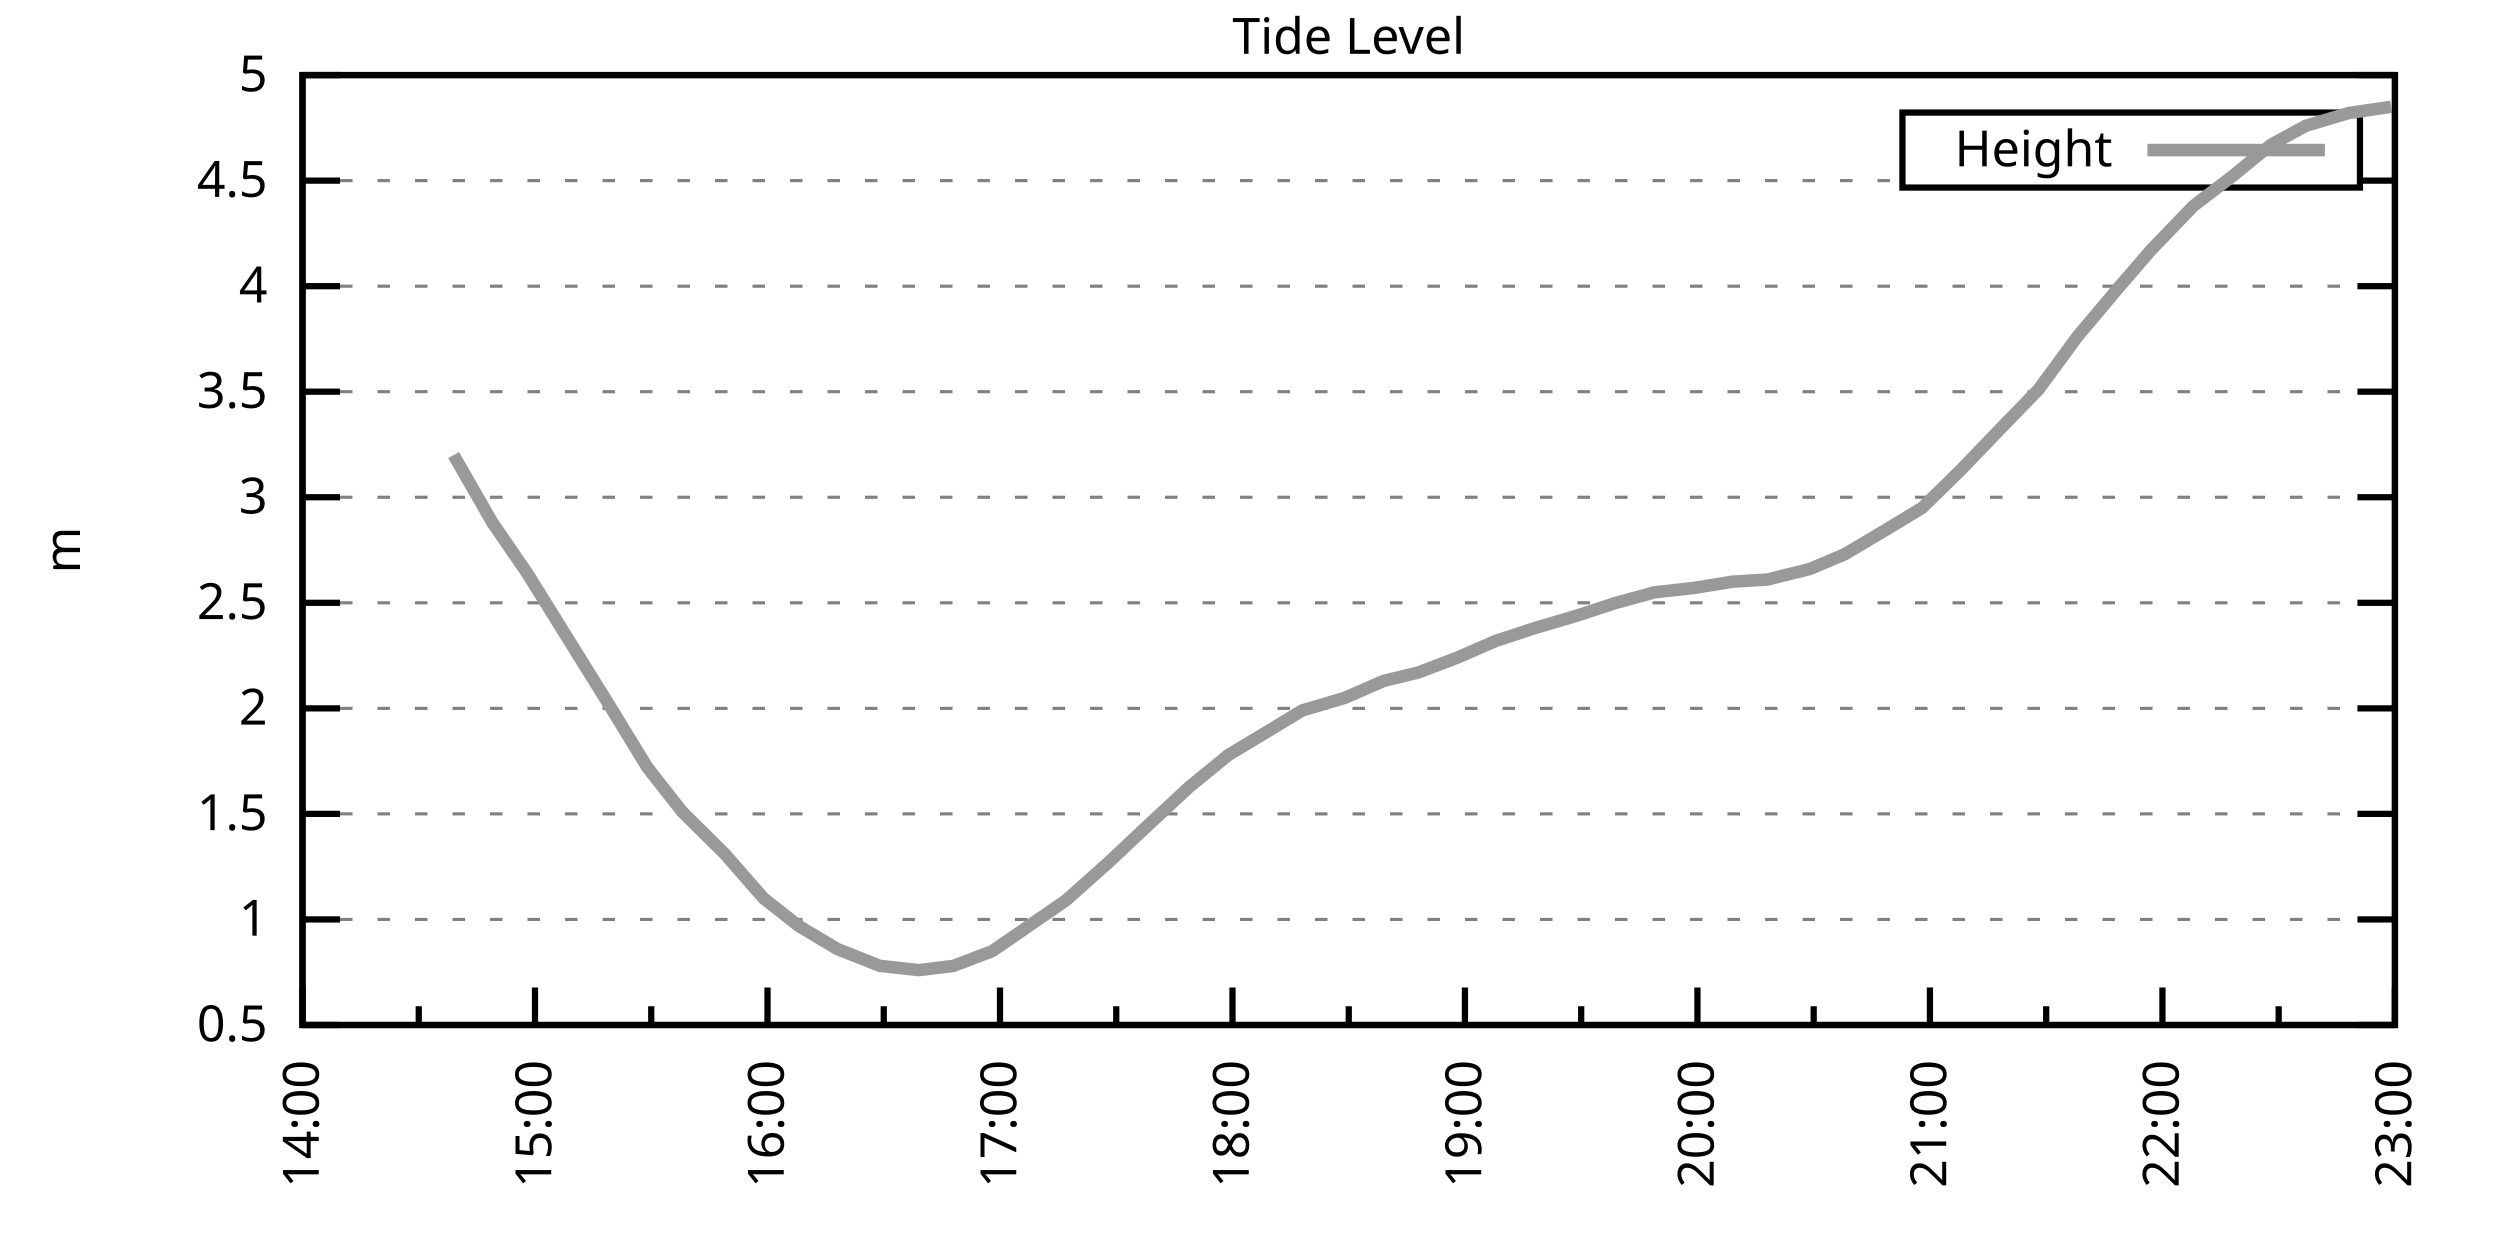
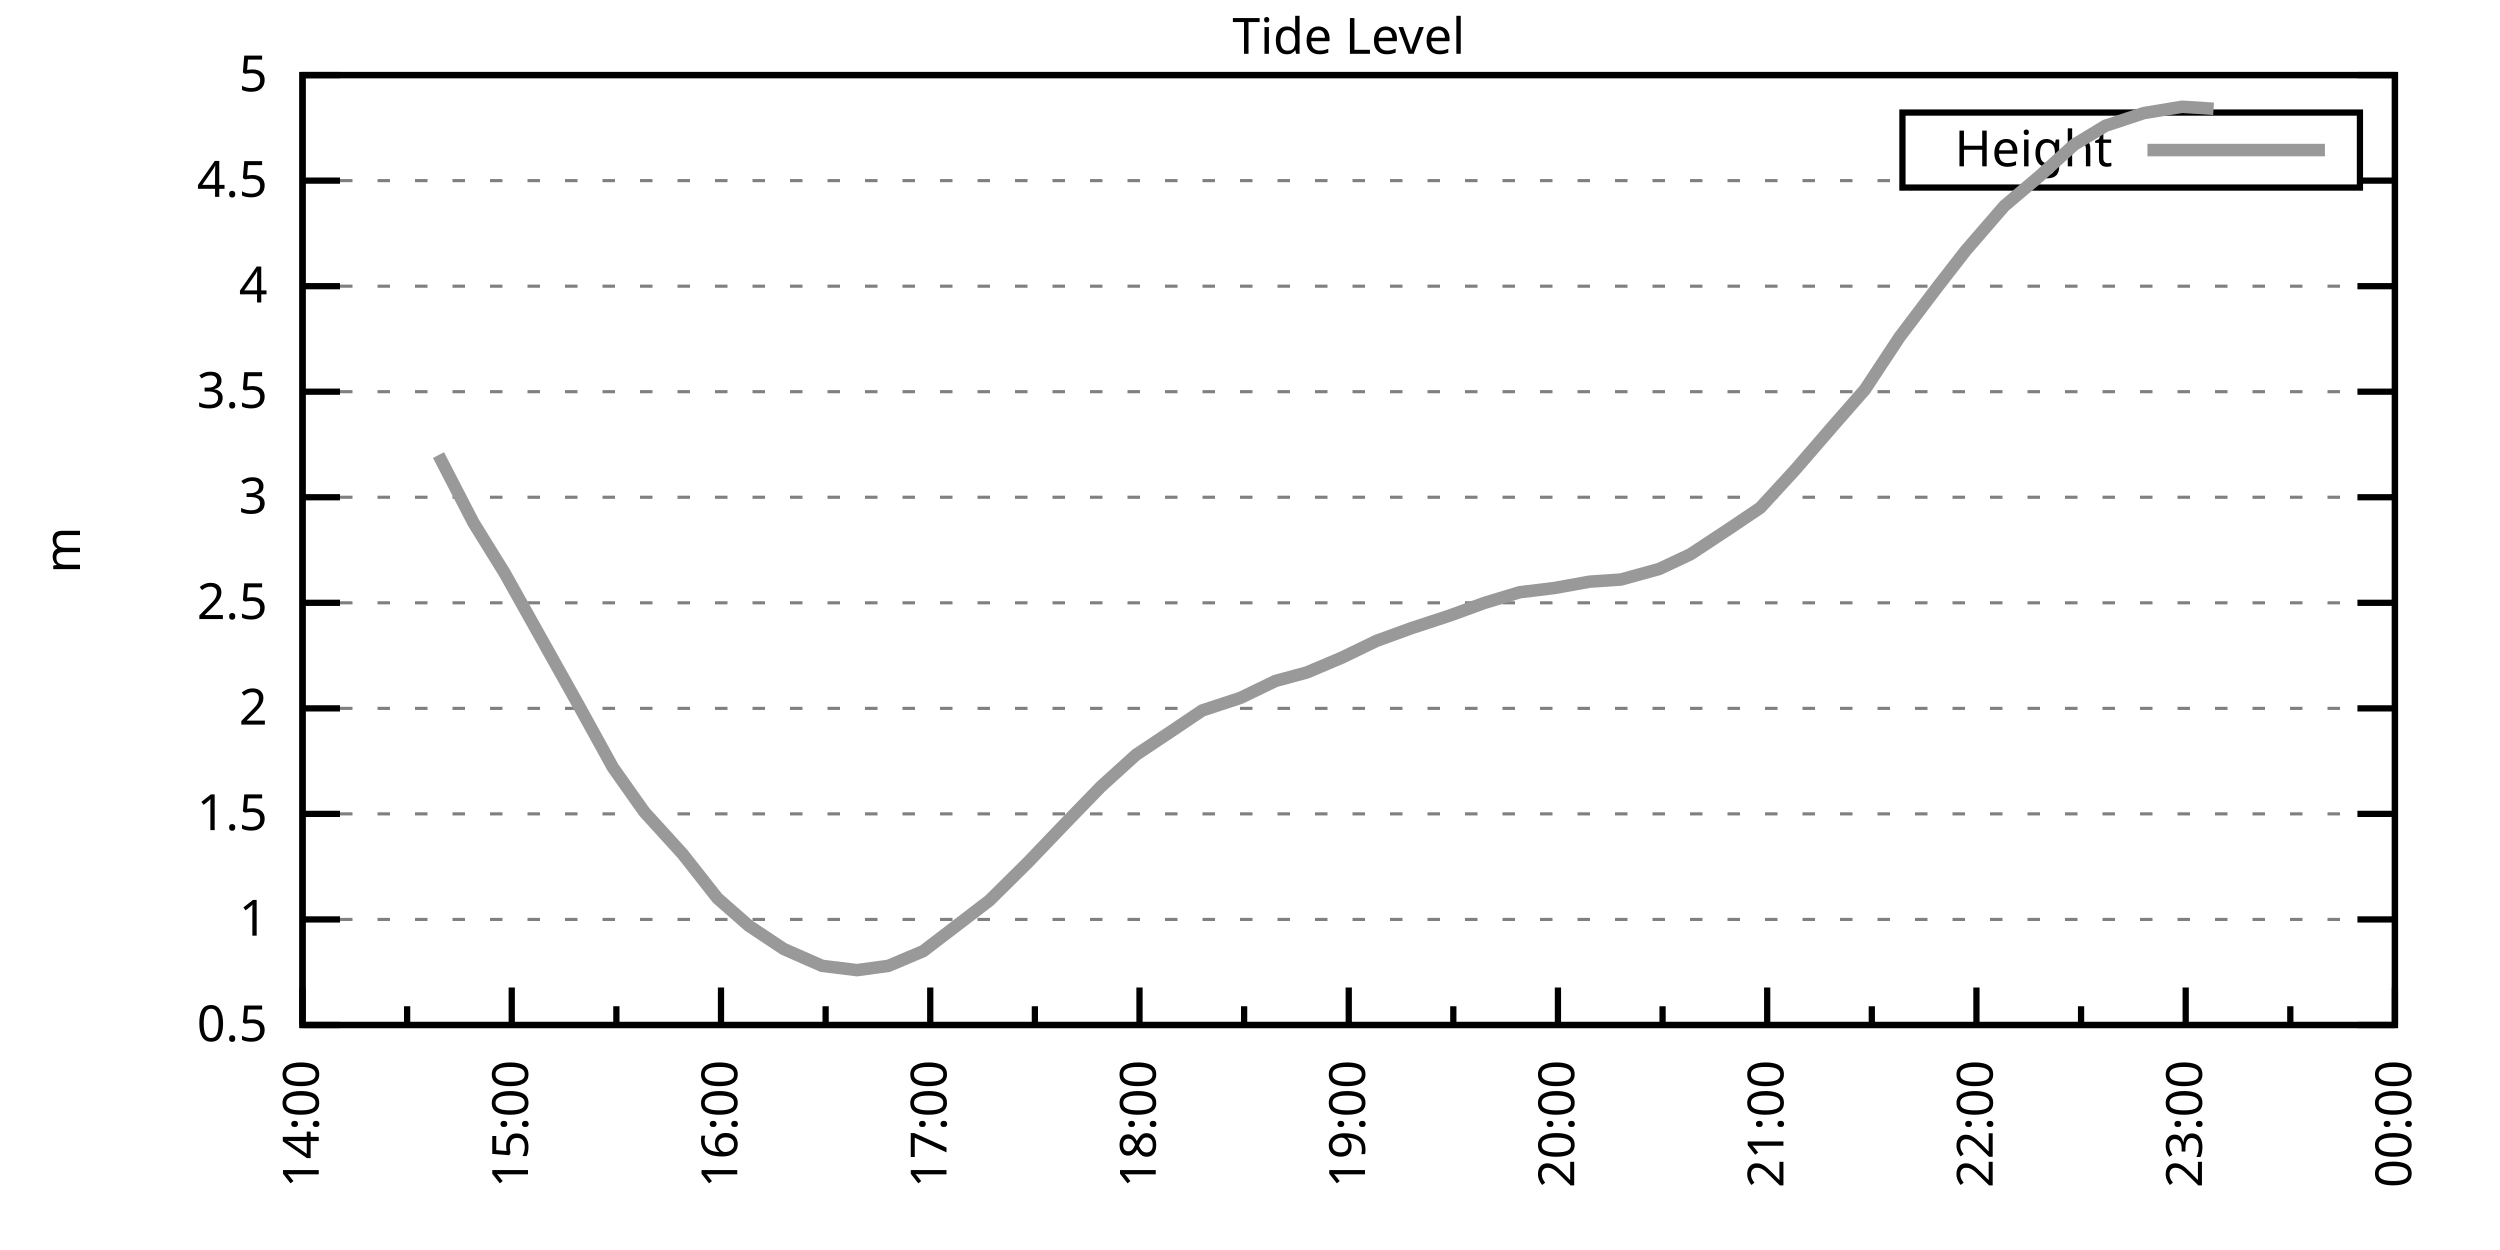
<svg xmlns="http://www.w3.org/2000/svg" xmlns:xlink="http://www.w3.org/1999/xlink" width="400" height="200" viewBox="0 0 400 200">
  <g id="gnuplot_canvas">
    <rect x="0" y="0" width="400" height="200" fill="none" />
    <defs>
      <circle id="gpDot" r="0.5" stroke-width="0.5" stroke="currentColor" />
      <path id="gpPt0" stroke-width="0.333" stroke="currentColor" d="M-1,0 h2 M0,-1 v2" />
      <path id="gpPt1" stroke-width="0.333" stroke="currentColor" d="M-1,-1 L1,1 M1,-1 L-1,1" />
      <path id="gpPt2" stroke-width="0.333" stroke="currentColor" d="M-1,0 L1,0 M0,-1 L0,1 M-1,-1 L1,1 M-1,1 L1,-1" />
      <rect id="gpPt3" stroke-width="0.333" stroke="currentColor" x="-1" y="-1" width="2" height="2" />
      <rect id="gpPt4" stroke-width="0.333" stroke="currentColor" fill="currentColor" x="-1" y="-1" width="2" height="2" />
      <circle id="gpPt5" stroke-width="0.333" stroke="currentColor" cx="0" cy="0" r="1" />
      <use xlink:href="#gpPt5" id="gpPt6" fill="currentColor" stroke="none" />
      <path id="gpPt7" stroke-width="0.333" stroke="currentColor" d="M0,-1.33 L-1.33,0.67 L1.33,0.67 z" />
      <use xlink:href="#gpPt7" id="gpPt8" fill="currentColor" stroke="none" />
      <use xlink:href="#gpPt7" id="gpPt9" stroke="currentColor" transform="rotate(180)" />
      <use xlink:href="#gpPt9" id="gpPt10" fill="currentColor" stroke="none" />
      <use xlink:href="#gpPt3" id="gpPt11" stroke="currentColor" transform="rotate(45)" />
      <use xlink:href="#gpPt11" id="gpPt12" fill="currentColor" stroke="none" />
      <path id="gpPt13" stroke-width="0.333" stroke="currentColor" d="M0,1.330 L1.265,0.411 L0.782,-1.067 L-0.782,-1.076 L-1.265,0.411 z" />
      <use xlink:href="#gpPt13" id="gpPt14" fill="currentColor" stroke="none" />
      <filter id="textbox" filterUnits="objectBoundingBox" x="0" y="0" height="1" width="1">
        <feFlood flood-color="white" flood-opacity="1" result="bgnd" />
        <feComposite in="SourceGraphic" in2="bgnd" operator="atop" />
      </filter>
      <filter id="greybox" filterUnits="objectBoundingBox" x="0" y="0" height="1" width="1">
        <feFlood flood-color="lightgrey" flood-opacity="1" result="grey" />
        <feComposite in="SourceGraphic" in2="grey" operator="atop" />
      </filter>
    </defs>
    <g fill="none" color="white" stroke="currentColor" stroke-width="1.00" stroke-linecap="butt" stroke-linejoin="miter">
</g>
    <g fill="none" color="black" stroke="currentColor" stroke-width="1.00" stroke-linecap="butt" stroke-linejoin="miter">
      <g stroke="none" shape-rendering="crispEdges">
        <polygon fill="rgb(255, 255, 255)" points="48.40,164.00 383.18,164.00 383.18,12.02 48.40,12.02 " />
      </g>
    </g>
    <g fill="none" color="black" stroke="currentColor" stroke-width="1.00" stroke-linecap="butt" stroke-linejoin="miter">
</g>
    <g fill="none" color="black" stroke="black" stroke-width="0.50" stroke-linecap="butt" stroke-linejoin="miter">
</g>
    <g fill="none" color="gray" stroke="currentColor" stroke-width="0.50" stroke-linecap="butt" stroke-linejoin="miter">
      <path stroke="gray" stroke-dasharray="2,4" class="gridline" d="M48.40,164.00 L383.19,164.00  " />
    </g>
    <g fill="none" color="gray" stroke="gray" stroke-width="1.00" stroke-linecap="butt" stroke-linejoin="miter">
</g>
    <g fill="none" color="black" stroke="currentColor" stroke-width="1.00" stroke-linecap="butt" stroke-linejoin="miter">
      <path stroke="black" d="M48.40,164.00 L54.40,164.00 M383.19,164.00 L377.19,164.00  " />
      <g transform="translate(42.80,166.60)" stroke="none" fill="black" font-family="Sans" font-size="8.00" text-anchor="end">
        <text>
          <tspan font-family="Sans"> 0.5</tspan>
        </text>
      </g>
    </g>
    <g fill="none" color="black" stroke="currentColor" stroke-width="1.00" stroke-linecap="butt" stroke-linejoin="miter">
</g>
    <g fill="none" color="black" stroke="black" stroke-width="0.50" stroke-linecap="butt" stroke-linejoin="miter">
</g>
    <g fill="none" color="gray" stroke="currentColor" stroke-width="0.50" stroke-linecap="butt" stroke-linejoin="miter">
      <path stroke="gray" stroke-dasharray="2,4" class="gridline" d="M48.40,147.11 L383.19,147.11  " />
    </g>
    <g fill="none" color="gray" stroke="gray" stroke-width="1.00" stroke-linecap="butt" stroke-linejoin="miter">
</g>
    <g fill="none" color="black" stroke="currentColor" stroke-width="1.00" stroke-linecap="butt" stroke-linejoin="miter">
      <path stroke="black" d="M48.40,147.11 L54.40,147.11 M383.19,147.11 L377.19,147.11  " />
      <g transform="translate(42.80,149.71)" stroke="none" fill="black" font-family="Sans" font-size="8.00" text-anchor="end">
        <text>
          <tspan font-family="Sans"> 1</tspan>
        </text>
      </g>
    </g>
    <g fill="none" color="black" stroke="currentColor" stroke-width="1.00" stroke-linecap="butt" stroke-linejoin="miter">
</g>
    <g fill="none" color="black" stroke="black" stroke-width="0.50" stroke-linecap="butt" stroke-linejoin="miter">
</g>
    <g fill="none" color="gray" stroke="currentColor" stroke-width="0.50" stroke-linecap="butt" stroke-linejoin="miter">
      <path stroke="gray" stroke-dasharray="2,4" class="gridline" d="M48.40,130.22 L383.19,130.22  " />
    </g>
    <g fill="none" color="gray" stroke="gray" stroke-width="1.00" stroke-linecap="butt" stroke-linejoin="miter">
</g>
    <g fill="none" color="black" stroke="currentColor" stroke-width="1.00" stroke-linecap="butt" stroke-linejoin="miter">
      <path stroke="black" d="M48.40,130.22 L54.40,130.22 M383.19,130.22 L377.19,130.22  " />
      <g transform="translate(42.80,132.82)" stroke="none" fill="black" font-family="Sans" font-size="8.00" text-anchor="end">
        <text>
          <tspan font-family="Sans"> 1.5</tspan>
        </text>
      </g>
    </g>
    <g fill="none" color="black" stroke="currentColor" stroke-width="1.00" stroke-linecap="butt" stroke-linejoin="miter">
</g>
    <g fill="none" color="black" stroke="black" stroke-width="0.50" stroke-linecap="butt" stroke-linejoin="miter">
</g>
    <g fill="none" color="gray" stroke="currentColor" stroke-width="0.50" stroke-linecap="butt" stroke-linejoin="miter">
      <path stroke="gray" stroke-dasharray="2,4" class="gridline" d="M48.40,113.34 L383.19,113.34  " />
    </g>
    <g fill="none" color="gray" stroke="gray" stroke-width="1.00" stroke-linecap="butt" stroke-linejoin="miter">
</g>
    <g fill="none" color="black" stroke="currentColor" stroke-width="1.00" stroke-linecap="butt" stroke-linejoin="miter">
      <path stroke="black" d="M48.40,113.34 L54.40,113.34 M383.19,113.34 L377.19,113.34  " />
      <g transform="translate(42.80,115.94)" stroke="none" fill="black" font-family="Sans" font-size="8.00" text-anchor="end">
        <text>
          <tspan font-family="Sans"> 2</tspan>
        </text>
      </g>
    </g>
    <g fill="none" color="black" stroke="currentColor" stroke-width="1.00" stroke-linecap="butt" stroke-linejoin="miter">
</g>
    <g fill="none" color="black" stroke="black" stroke-width="0.50" stroke-linecap="butt" stroke-linejoin="miter">
</g>
    <g fill="none" color="gray" stroke="currentColor" stroke-width="0.50" stroke-linecap="butt" stroke-linejoin="miter">
      <path stroke="gray" stroke-dasharray="2,4" class="gridline" d="M48.40,96.45 L383.19,96.45  " />
    </g>
    <g fill="none" color="gray" stroke="gray" stroke-width="1.00" stroke-linecap="butt" stroke-linejoin="miter">
</g>
    <g fill="none" color="black" stroke="currentColor" stroke-width="1.00" stroke-linecap="butt" stroke-linejoin="miter">
      <path stroke="black" d="M48.40,96.45 L54.40,96.45 M383.19,96.45 L377.19,96.45  " />
      <g transform="translate(42.80,99.05)" stroke="none" fill="black" font-family="Sans" font-size="8.00" text-anchor="end">
        <text>
          <tspan font-family="Sans"> 2.5</tspan>
        </text>
      </g>
    </g>
    <g fill="none" color="black" stroke="currentColor" stroke-width="1.00" stroke-linecap="butt" stroke-linejoin="miter">
</g>
    <g fill="none" color="black" stroke="black" stroke-width="0.50" stroke-linecap="butt" stroke-linejoin="miter">
</g>
    <g fill="none" color="gray" stroke="currentColor" stroke-width="0.50" stroke-linecap="butt" stroke-linejoin="miter">
      <path stroke="gray" stroke-dasharray="2,4" class="gridline" d="M48.40,79.56 L383.19,79.56  " />
    </g>
    <g fill="none" color="gray" stroke="gray" stroke-width="1.00" stroke-linecap="butt" stroke-linejoin="miter">
</g>
    <g fill="none" color="black" stroke="currentColor" stroke-width="1.00" stroke-linecap="butt" stroke-linejoin="miter">
      <path stroke="black" d="M48.40,79.56 L54.40,79.56 M383.19,79.56 L377.19,79.56  " />
      <g transform="translate(42.80,82.16)" stroke="none" fill="black" font-family="Sans" font-size="8.00" text-anchor="end">
        <text>
          <tspan font-family="Sans"> 3</tspan>
        </text>
      </g>
    </g>
    <g fill="none" color="black" stroke="currentColor" stroke-width="1.00" stroke-linecap="butt" stroke-linejoin="miter">
</g>
    <g fill="none" color="black" stroke="black" stroke-width="0.50" stroke-linecap="butt" stroke-linejoin="miter">
</g>
    <g fill="none" color="gray" stroke="currentColor" stroke-width="0.50" stroke-linecap="butt" stroke-linejoin="miter">
      <path stroke="gray" stroke-dasharray="2,4" class="gridline" d="M48.40,62.67 L383.19,62.67  " />
    </g>
    <g fill="none" color="gray" stroke="gray" stroke-width="1.00" stroke-linecap="butt" stroke-linejoin="miter">
</g>
    <g fill="none" color="black" stroke="currentColor" stroke-width="1.00" stroke-linecap="butt" stroke-linejoin="miter">
      <path stroke="black" d="M48.40,62.67 L54.40,62.67 M383.19,62.67 L377.19,62.67  " />
      <g transform="translate(42.80,65.27)" stroke="none" fill="black" font-family="Sans" font-size="8.00" text-anchor="end">
        <text>
          <tspan font-family="Sans"> 3.5</tspan>
        </text>
      </g>
    </g>
    <g fill="none" color="black" stroke="currentColor" stroke-width="1.00" stroke-linecap="butt" stroke-linejoin="miter">
</g>
    <g fill="none" color="black" stroke="black" stroke-width="0.50" stroke-linecap="butt" stroke-linejoin="miter">
</g>
    <g fill="none" color="gray" stroke="currentColor" stroke-width="0.50" stroke-linecap="butt" stroke-linejoin="miter">
      <path stroke="gray" stroke-dasharray="2,4" class="gridline" d="M48.40,45.79 L383.19,45.79  " />
    </g>
    <g fill="none" color="gray" stroke="gray" stroke-width="1.00" stroke-linecap="butt" stroke-linejoin="miter">
</g>
    <g fill="none" color="black" stroke="currentColor" stroke-width="1.00" stroke-linecap="butt" stroke-linejoin="miter">
      <path stroke="black" d="M48.40,45.79 L54.40,45.79 M383.19,45.79 L377.19,45.79  " />
      <g transform="translate(42.80,48.39)" stroke="none" fill="black" font-family="Sans" font-size="8.00" text-anchor="end">
        <text>
          <tspan font-family="Sans"> 4</tspan>
        </text>
      </g>
    </g>
    <g fill="none" color="black" stroke="currentColor" stroke-width="1.00" stroke-linecap="butt" stroke-linejoin="miter">
</g>
    <g fill="none" color="black" stroke="black" stroke-width="0.50" stroke-linecap="butt" stroke-linejoin="miter">
</g>
    <g fill="none" color="gray" stroke="currentColor" stroke-width="0.50" stroke-linecap="butt" stroke-linejoin="miter">
      <path stroke="gray" stroke-dasharray="2,4" class="gridline" d="M48.40,28.90 L304.39,28.90 M377.59,28.90 L383.19,28.90  " />
    </g>
    <g fill="none" color="gray" stroke="gray" stroke-width="1.00" stroke-linecap="butt" stroke-linejoin="miter">
</g>
    <g fill="none" color="black" stroke="currentColor" stroke-width="1.00" stroke-linecap="butt" stroke-linejoin="miter">
      <path stroke="black" d="M48.40,28.90 L54.40,28.90 M383.19,28.90 L377.19,28.90  " />
      <g transform="translate(42.80,31.50)" stroke="none" fill="black" font-family="Sans" font-size="8.00" text-anchor="end">
        <text>
          <tspan font-family="Sans"> 4.5</tspan>
        </text>
      </g>
    </g>
    <g fill="none" color="black" stroke="currentColor" stroke-width="1.00" stroke-linecap="butt" stroke-linejoin="miter">
</g>
    <g fill="none" color="black" stroke="black" stroke-width="0.50" stroke-linecap="butt" stroke-linejoin="miter">
</g>
    <g fill="none" color="gray" stroke="currentColor" stroke-width="0.50" stroke-linecap="butt" stroke-linejoin="miter">
      <path stroke="gray" stroke-dasharray="2,4" class="gridline" d="M48.40,12.01 L383.19,12.01  " />
    </g>
    <g fill="none" color="gray" stroke="gray" stroke-width="1.00" stroke-linecap="butt" stroke-linejoin="miter">
</g>
    <g fill="none" color="black" stroke="currentColor" stroke-width="1.00" stroke-linecap="butt" stroke-linejoin="miter">
      <path stroke="black" d="M48.40,12.01 L54.40,12.01 M383.19,12.01 L377.19,12.01  " />
      <g transform="translate(42.80,14.61)" stroke="none" fill="black" font-family="Sans" font-size="8.00" text-anchor="end">
        <text>
          <tspan font-family="Sans"> 5</tspan>
        </text>
      </g>
    </g>
    <g fill="none" color="black" stroke="currentColor" stroke-width="1.00" stroke-linecap="butt" stroke-linejoin="miter">
      <path stroke="black" d="M48.40,164.00 L48.40,158.00  " />
      <g transform="translate(51.00,169.60) rotate(270)" stroke="none" fill="black" font-family="Sans" font-size="8.00" text-anchor="end">
        <text>
          <tspan font-family="Sans">14:00</tspan>
        </text>
      </g>
    </g>
    <g fill="none" color="black" stroke="currentColor" stroke-width="1.00" stroke-linecap="butt" stroke-linejoin="miter">
-       <path stroke="black" d="M67.00,164.00 L67.00,161.00 M85.60,164.00 L85.60,158.00  " />
-       <g transform="translate(88.20,169.60) rotate(270)" stroke="none" fill="black" font-family="Sans" font-size="8.00" text-anchor="end">
+       <path stroke="black" d="M65.14,164.00 L65.14,161.00 M81.88,164.00 L81.88,158.00  " />
+       <g transform="translate(84.48,169.60) rotate(270)" stroke="none" fill="black" font-family="Sans" font-size="8.00" text-anchor="end">
        <text>
          <tspan font-family="Sans">15:00</tspan>
        </text>
      </g>
    </g>
    <g fill="none" color="black" stroke="currentColor" stroke-width="1.00" stroke-linecap="butt" stroke-linejoin="miter">
-       <path stroke="black" d="M104.20,164.00 L104.20,161.00 M122.80,164.00 L122.80,158.00  " />
-       <g transform="translate(125.40,169.60) rotate(270)" stroke="none" fill="black" font-family="Sans" font-size="8.00" text-anchor="end">
+       <path stroke="black" d="M98.62,164.00 L98.62,161.00 M115.36,164.00 L115.36,158.00  " />
+       <g transform="translate(117.96,169.60) rotate(270)" stroke="none" fill="black" font-family="Sans" font-size="8.00" text-anchor="end">
        <text>
          <tspan font-family="Sans">16:00</tspan>
        </text>
      </g>
    </g>
    <g fill="none" color="black" stroke="currentColor" stroke-width="1.00" stroke-linecap="butt" stroke-linejoin="miter">
-       <path stroke="black" d="M141.40,164.00 L141.40,161.00 M160.00,164.00 L160.00,158.00  " />
-       <g transform="translate(162.60,169.60) rotate(270)" stroke="none" fill="black" font-family="Sans" font-size="8.00" text-anchor="end">
+       <path stroke="black" d="M132.10,164.00 L132.10,161.00 M148.84,164.00 L148.84,158.00  " />
+       <g transform="translate(151.44,169.60) rotate(270)" stroke="none" fill="black" font-family="Sans" font-size="8.00" text-anchor="end">
        <text>
          <tspan font-family="Sans">17:00</tspan>
        </text>
      </g>
    </g>
    <g fill="none" color="black" stroke="currentColor" stroke-width="1.00" stroke-linecap="butt" stroke-linejoin="miter">
-       <path stroke="black" d="M178.60,164.00 L178.60,161.00 M197.20,164.00 L197.20,158.00  " />
-       <g transform="translate(199.80,169.60) rotate(270)" stroke="none" fill="black" font-family="Sans" font-size="8.00" text-anchor="end">
+       <path stroke="black" d="M165.58,164.00 L165.58,161.00 M182.32,164.00 L182.32,158.00  " />
+       <g transform="translate(184.92,169.60) rotate(270)" stroke="none" fill="black" font-family="Sans" font-size="8.00" text-anchor="end">
        <text>
          <tspan font-family="Sans">18:00</tspan>
        </text>
      </g>
    </g>
    <g fill="none" color="black" stroke="currentColor" stroke-width="1.00" stroke-linecap="butt" stroke-linejoin="miter">
-       <path stroke="black" d="M215.80,164.00 L215.80,161.00 M234.39,164.00 L234.39,158.00  " />
-       <g transform="translate(236.99,169.60) rotate(270)" stroke="none" fill="black" font-family="Sans" font-size="8.00" text-anchor="end">
+       <path stroke="black" d="M199.06,164.00 L199.06,161.00 M215.80,164.00 L215.80,158.00  " />
+       <g transform="translate(218.40,169.60) rotate(270)" stroke="none" fill="black" font-family="Sans" font-size="8.00" text-anchor="end">
        <text>
          <tspan font-family="Sans">19:00</tspan>
        </text>
      </g>
    </g>
    <g fill="none" color="black" stroke="currentColor" stroke-width="1.00" stroke-linecap="butt" stroke-linejoin="miter">
-       <path stroke="black" d="M252.99,164.00 L252.99,161.00 M271.59,164.00 L271.59,158.00  " />
-       <g transform="translate(274.19,169.60) rotate(270)" stroke="none" fill="black" font-family="Sans" font-size="8.00" text-anchor="end">
+       <path stroke="black" d="M232.53,164.00 L232.53,161.00 M249.27,164.00 L249.27,158.00  " />
+       <g transform="translate(251.87,169.60) rotate(270)" stroke="none" fill="black" font-family="Sans" font-size="8.00" text-anchor="end">
        <text>
          <tspan font-family="Sans">20:00</tspan>
        </text>
      </g>
    </g>
    <g fill="none" color="black" stroke="currentColor" stroke-width="1.00" stroke-linecap="butt" stroke-linejoin="miter">
-       <path stroke="black" d="M290.19,164.00 L290.19,161.00 M308.79,164.00 L308.79,158.00  " />
-       <g transform="translate(311.39,169.60) rotate(270)" stroke="none" fill="black" font-family="Sans" font-size="8.00" text-anchor="end">
+       <path stroke="black" d="M266.01,164.00 L266.01,161.00 M282.75,164.00 L282.75,158.00  " />
+       <g transform="translate(285.35,169.60) rotate(270)" stroke="none" fill="black" font-family="Sans" font-size="8.00" text-anchor="end">
        <text>
          <tspan font-family="Sans">21:00</tspan>
        </text>
      </g>
    </g>
    <g fill="none" color="black" stroke="currentColor" stroke-width="1.00" stroke-linecap="butt" stroke-linejoin="miter">
-       <path stroke="black" d="M327.39,164.00 L327.39,161.00 M345.99,164.00 L345.99,158.00  " />
-       <g transform="translate(348.59,169.60) rotate(270)" stroke="none" fill="black" font-family="Sans" font-size="8.00" text-anchor="end">
+       <path stroke="black" d="M299.49,164.00 L299.49,161.00 M316.23,164.00 L316.23,158.00  " />
+       <g transform="translate(318.83,169.60) rotate(270)" stroke="none" fill="black" font-family="Sans" font-size="8.00" text-anchor="end">
        <text>
          <tspan font-family="Sans">22:00</tspan>
        </text>
      </g>
    </g>
    <g fill="none" color="black" stroke="currentColor" stroke-width="1.00" stroke-linecap="butt" stroke-linejoin="miter">
-       <path stroke="black" d="M364.59,164.00 L364.59,161.00 M383.19,164.00 L383.19,158.00  " />
+       <path stroke="black" d="M332.97,164.00 L332.97,161.00 M349.71,164.00 L349.71,158.00  " />
+       <g transform="translate(352.31,169.60) rotate(270)" stroke="none" fill="black" font-family="Sans" font-size="8.00" text-anchor="end">
+         <text>
+           <tspan font-family="Sans">23:00</tspan>
+         </text>
+       </g>
+     </g>
+     <g fill="none" color="black" stroke="currentColor" stroke-width="1.00" stroke-linecap="butt" stroke-linejoin="miter">
+       <path stroke="black" d="M366.45,164.00 L366.45,161.00 M383.19,164.00 L383.19,158.00  " />
      <g transform="translate(385.79,169.60) rotate(270)" stroke="none" fill="black" font-family="Sans" font-size="8.00" text-anchor="end">
        <text>
-           <tspan font-family="Sans">23:00</tspan>
+           <tspan font-family="Sans">00:00</tspan>
        </text>
      </g>
    </g>
    <g fill="none" color="black" stroke="currentColor" stroke-width="1.00" stroke-linecap="butt" stroke-linejoin="miter">
</g>
    <g fill="none" color="black" stroke="currentColor" stroke-width="1.00" stroke-linecap="butt" stroke-linejoin="miter">
      <path stroke="black" d="M48.40,12.01 L48.40,164.00 L383.19,164.00 L383.19,12.01 L48.40,12.01 Z  " />
    </g>
    <g fill="none" color="black" stroke="currentColor" stroke-width="1.00" stroke-linecap="butt" stroke-linejoin="miter">
      <g transform="translate(12.80,88.01) rotate(270)" stroke="none" fill="black" font-family="Sans" font-size="8.00" text-anchor="middle">
        <text>
          <tspan font-family="Sans">m</tspan>
        </text>
      </g>
    </g>
    <g fill="none" color="black" stroke="currentColor" stroke-width="1.00" stroke-linecap="butt" stroke-linejoin="miter">
</g>
    <g fill="none" color="black" stroke="currentColor" stroke-width="1.00" stroke-linecap="butt" stroke-linejoin="miter">
      <path stroke="black" d="M304.39,30.01 L304.39,18.01 L377.59,18.01 L377.59,30.01 L304.39,30.01 Z  " />
    </g>
    <g id="Tide_level_plot_1">
      <g fill="none" color="white" stroke="black" stroke-width="2.00" stroke-linecap="butt" stroke-linejoin="miter">
</g>
      <g fill="none" color="black" stroke="currentColor" stroke-width="2.00" stroke-linecap="butt" stroke-linejoin="miter">
        <g transform="translate(337.99,26.61)" stroke="none" fill="black" font-family="Sans" font-size="8.00" text-anchor="end">
          <text>
            <tspan font-family="Sans">Height</tspan>
          </text>
        </g>
      </g>
      <g fill="none" color="black" stroke="currentColor" stroke-width="2.00" stroke-linecap="butt" stroke-linejoin="miter">
-         <path stroke="rgb(153, 153, 153)" d="M343.59,24.01 L371.99,24.01 M72.58,72.81 L78.78,83.61 L84.36,91.72 L97.38,112.66 L103.58,122.79 L109.16,129.89   L115.98,136.64 L122.18,143.73 L127.76,148.13 L133.96,151.84 L140.78,154.54 L146.98,155.22 L152.56,154.54 L158.76,152.18   L170.54,144.07 L177.36,137.99 L184.18,131.58 L190.38,125.83 L196.58,120.77 L202.78,117.05 L208.36,113.67 L215.18,111.65   L221.37,108.95 L226.95,107.59 L233.15,105.23 L239.35,102.53 L245.55,100.50 L252.37,98.48 L258.57,96.45 L264.77,94.76   L270.97,94.08 L277.17,93.07 L282.75,92.73 L289.57,91.04 L295.15,88.68 L301.97,84.63 L307.55,81.25 L313.75,75.17   L320.57,68.08 L326.15,62.34 L332.35,53.89 L339.17,45.79 L344.13,40.04 L350.95,32.95 L357.15,28.22 L363.35,23.16   L368.93,20.12 L375.75,18.09 L382.57,17.08  " />
+         <path stroke="rgb(153, 153, 153)" d="M343.59,24.01 L371.99,24.01 M70.16,72.81 L75.74,83.61 L80.76,91.72 L92.48,112.66 L98.06,122.79 L103.08,129.89   L109.22,136.64 L114.80,143.73 L119.82,148.13 L125.40,151.84 L131.54,154.54 L137.12,155.22 L142.14,154.54 L147.72,152.18   L158.32,144.07 L164.46,137.99 L170.60,131.58 L176.18,125.83 L181.76,120.77 L187.34,117.05 L192.36,113.67 L198.50,111.65   L204.08,108.95 L209.10,107.59 L214.68,105.23 L220.26,102.53 L225.84,100.50 L231.98,98.48 L237.56,96.45 L243.14,94.76   L248.72,94.08 L254.30,93.07 L259.32,92.73 L265.46,91.04 L270.48,88.68 L276.62,84.63 L281.64,81.25 L287.22,75.17   L293.35,68.08 L298.38,62.34 L303.96,53.89 L310.09,45.79 L314.56,40.04 L320.70,32.95 L326.28,28.22 L331.86,23.16   L336.88,20.12 L343.02,18.09 L349.15,17.08 L354.17,17.41  " />
      </g>
    </g>
    <g fill="none" color="black" stroke="currentColor" stroke-width="2.00" stroke-linecap="butt" stroke-linejoin="miter">
</g>
    <g fill="none" color="black" stroke="black" stroke-width="1.00" stroke-linecap="butt" stroke-linejoin="miter">
</g>
    <g fill="none" color="black" stroke="currentColor" stroke-width="1.00" stroke-linecap="butt" stroke-linejoin="miter">
      <path stroke="black" d="M48.40,12.01 L48.40,164.00 L383.19,164.00 L383.19,12.01 L48.40,12.01 Z  " />
    </g>
    <g fill="none" color="black" stroke="currentColor" stroke-width="1.00" stroke-linecap="butt" stroke-linejoin="miter">
      <g transform="translate(215.79,8.61)" stroke="none" fill="black" font-family="Sans" font-size="8.00" text-anchor="middle">
        <text>
          <tspan font-family="Sans">Tide Level</tspan>
        </text>
      </g>
    </g>
    <g fill="none" color="black" stroke="currentColor" stroke-width="1.00" stroke-linecap="butt" stroke-linejoin="miter">
</g>
  </g>
</svg>
